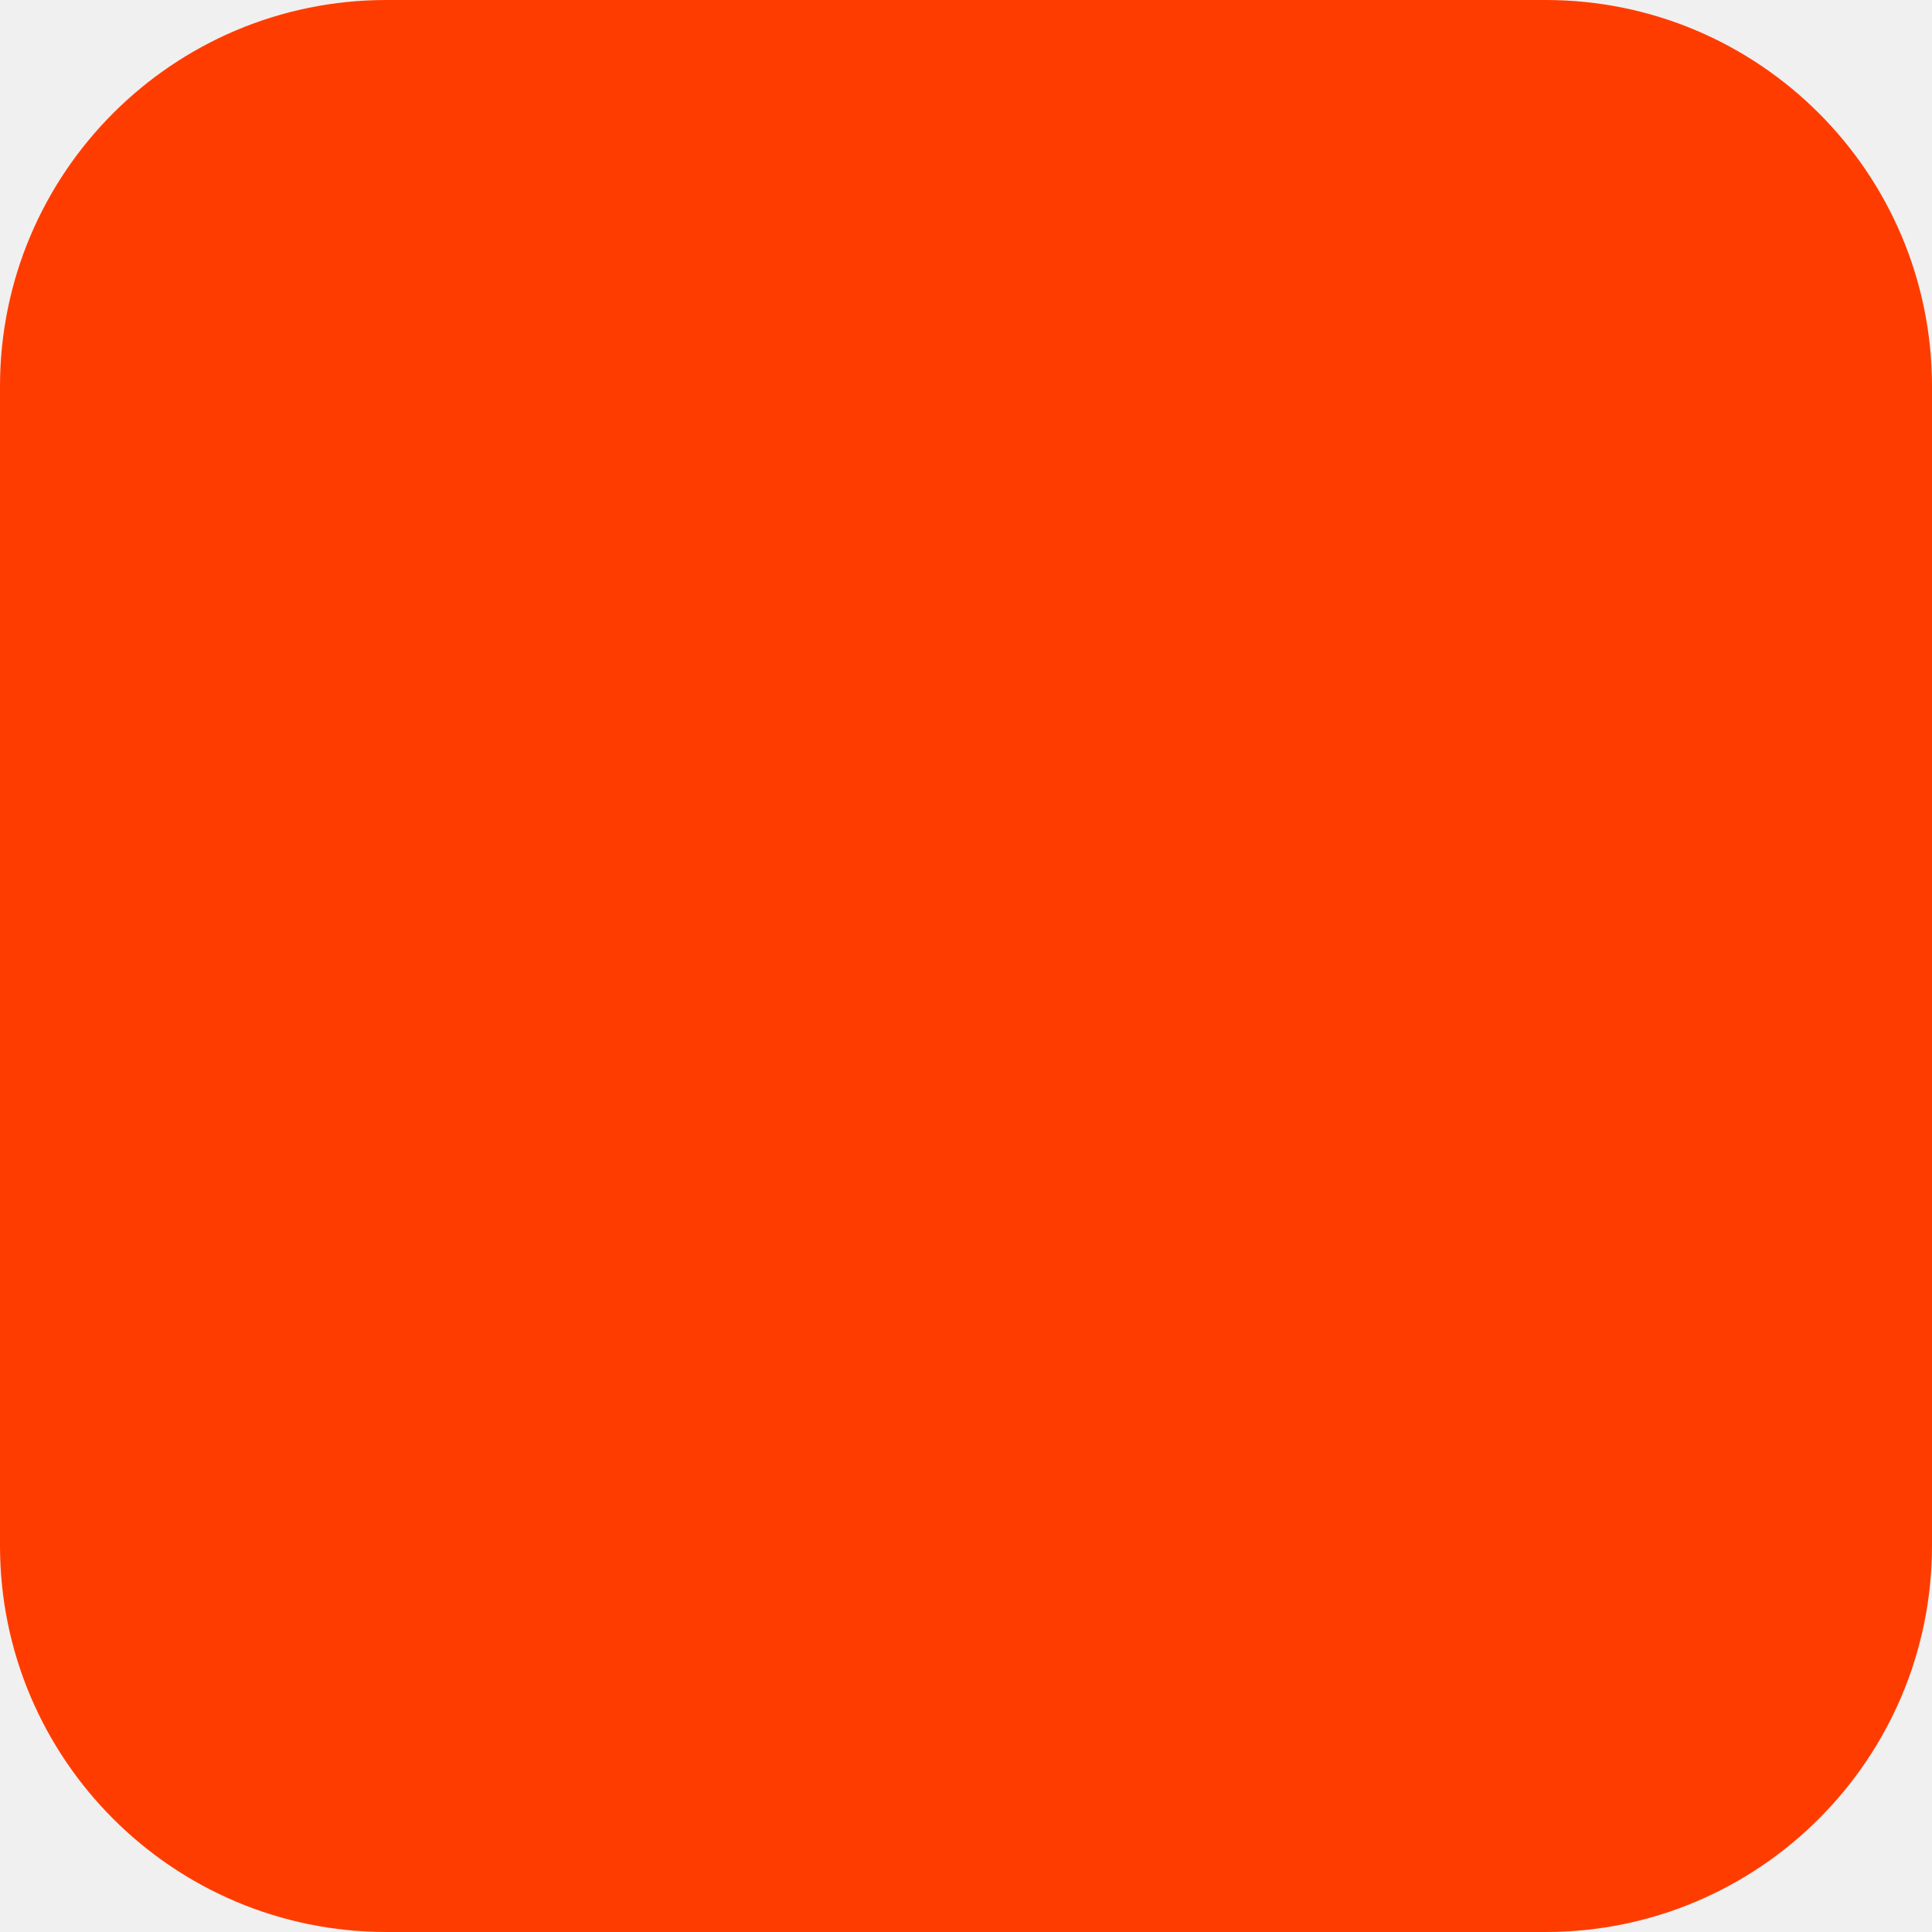
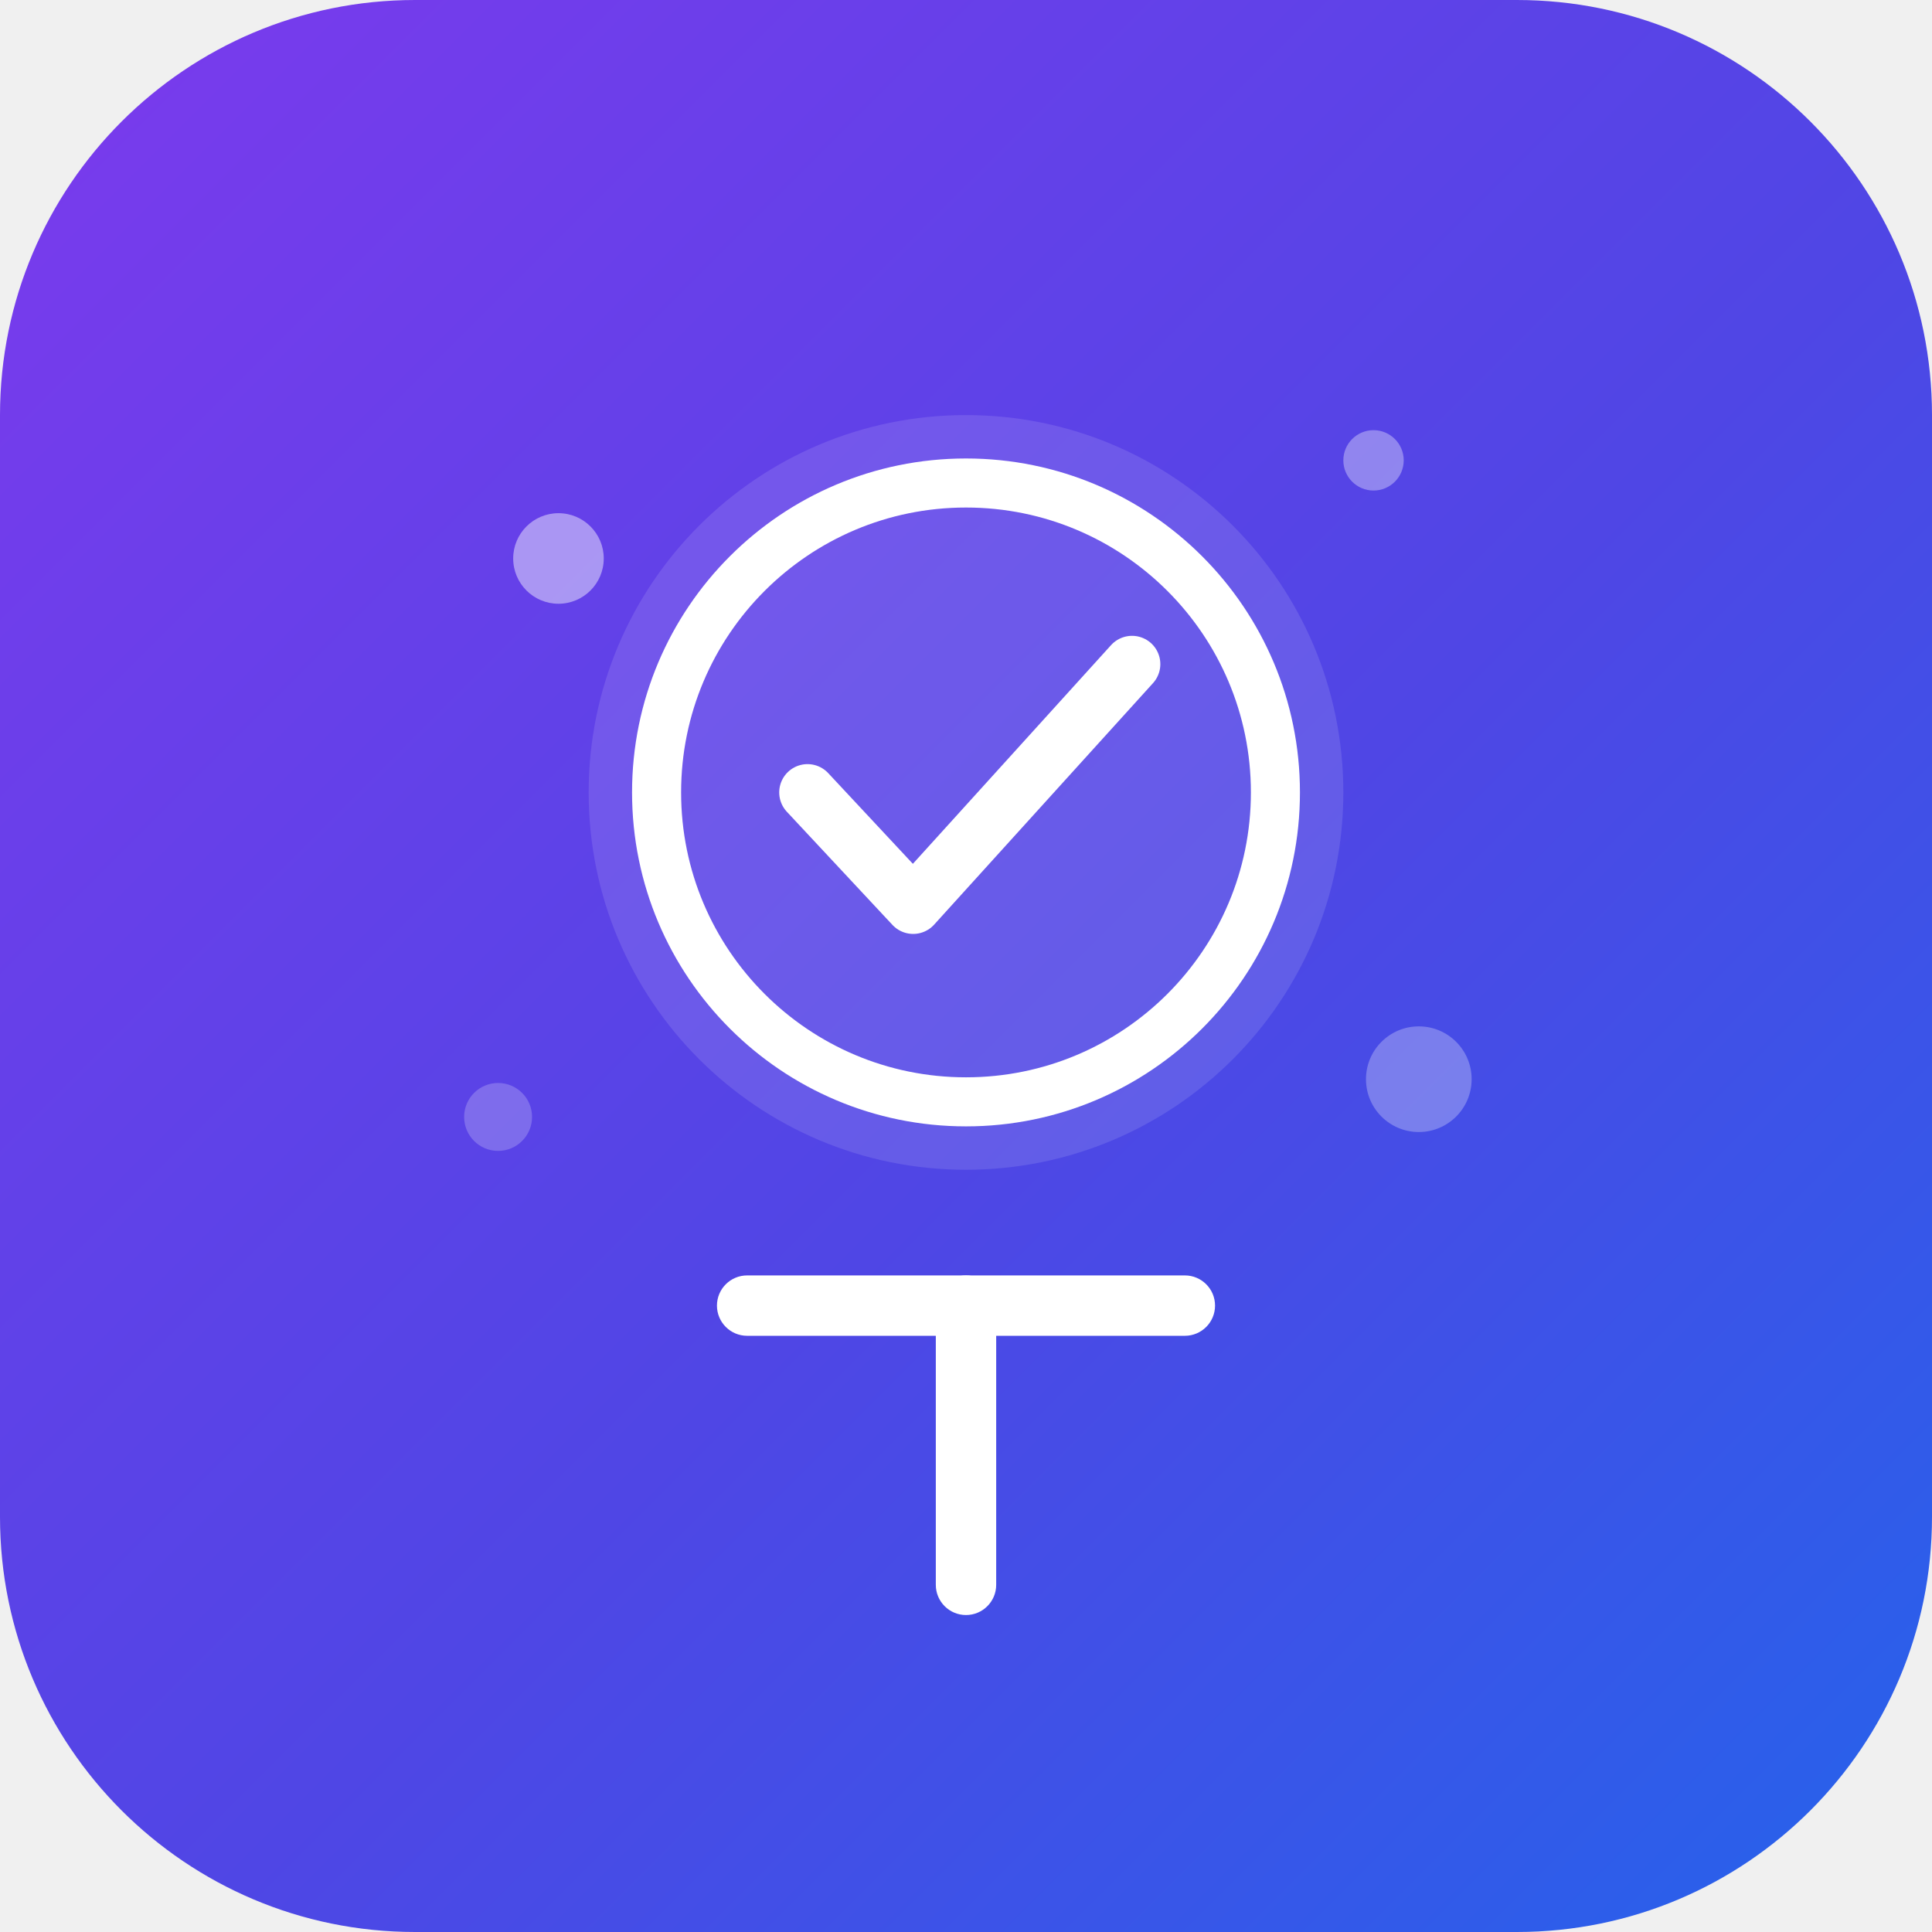
- <svg xmlns="http://www.w3.org/2000/svg" width="180" height="180" viewBox="0 0 180 180" fill="none">
-   <rect width="180" height="180" rx="36" fill="#FF3C00" />
+ <svg xmlns="http://www.w3.org/2000/svg" width="512" height="512" viewBox="0 0 512 512" fill="none">
+   <rect width="512" height="512" rx="110" fill="url(#bgGrad)" />
+   <circle cx="256" cy="210" r="100" fill="white" fill-opacity="0.12" />
+   <circle cx="256" cy="210" r="82" stroke="white" stroke-width="13" fill="none" />
+   <path d="M214 210 L242 240 L300 176" stroke="white" stroke-width="15" stroke-linecap="round" stroke-linejoin="round" fill="none" />
+   <rect x="190" y="338" width="132" height="16" rx="8" fill="white" />
+   <rect x="248" y="338" width="16" height="90" rx="8" fill="white" />
+   <circle cx="148" cy="148" r="12" fill="white" fill-opacity="0.45" />
+   <circle cx="364" cy="122" r="8" fill="white" fill-opacity="0.35" />
+   <circle cx="376" cy="286" r="14" fill="white" fill-opacity="0.28" />
+   <circle cx="132" cy="296" r="9" fill="white" fill-opacity="0.22" />
+   <defs>
+     <linearGradient id="bgGrad" x1="0" y1="0" x2="512" y2="512" gradientUnits="userSpaceOnUse">
+       <stop offset="0%" stop-color="#7C3AED" />
+       <stop offset="55%" stop-color="#4F46E5" />
+       <stop offset="100%" stop-color="#2563EB" />
+     </linearGradient>
+   </defs>
</svg>
